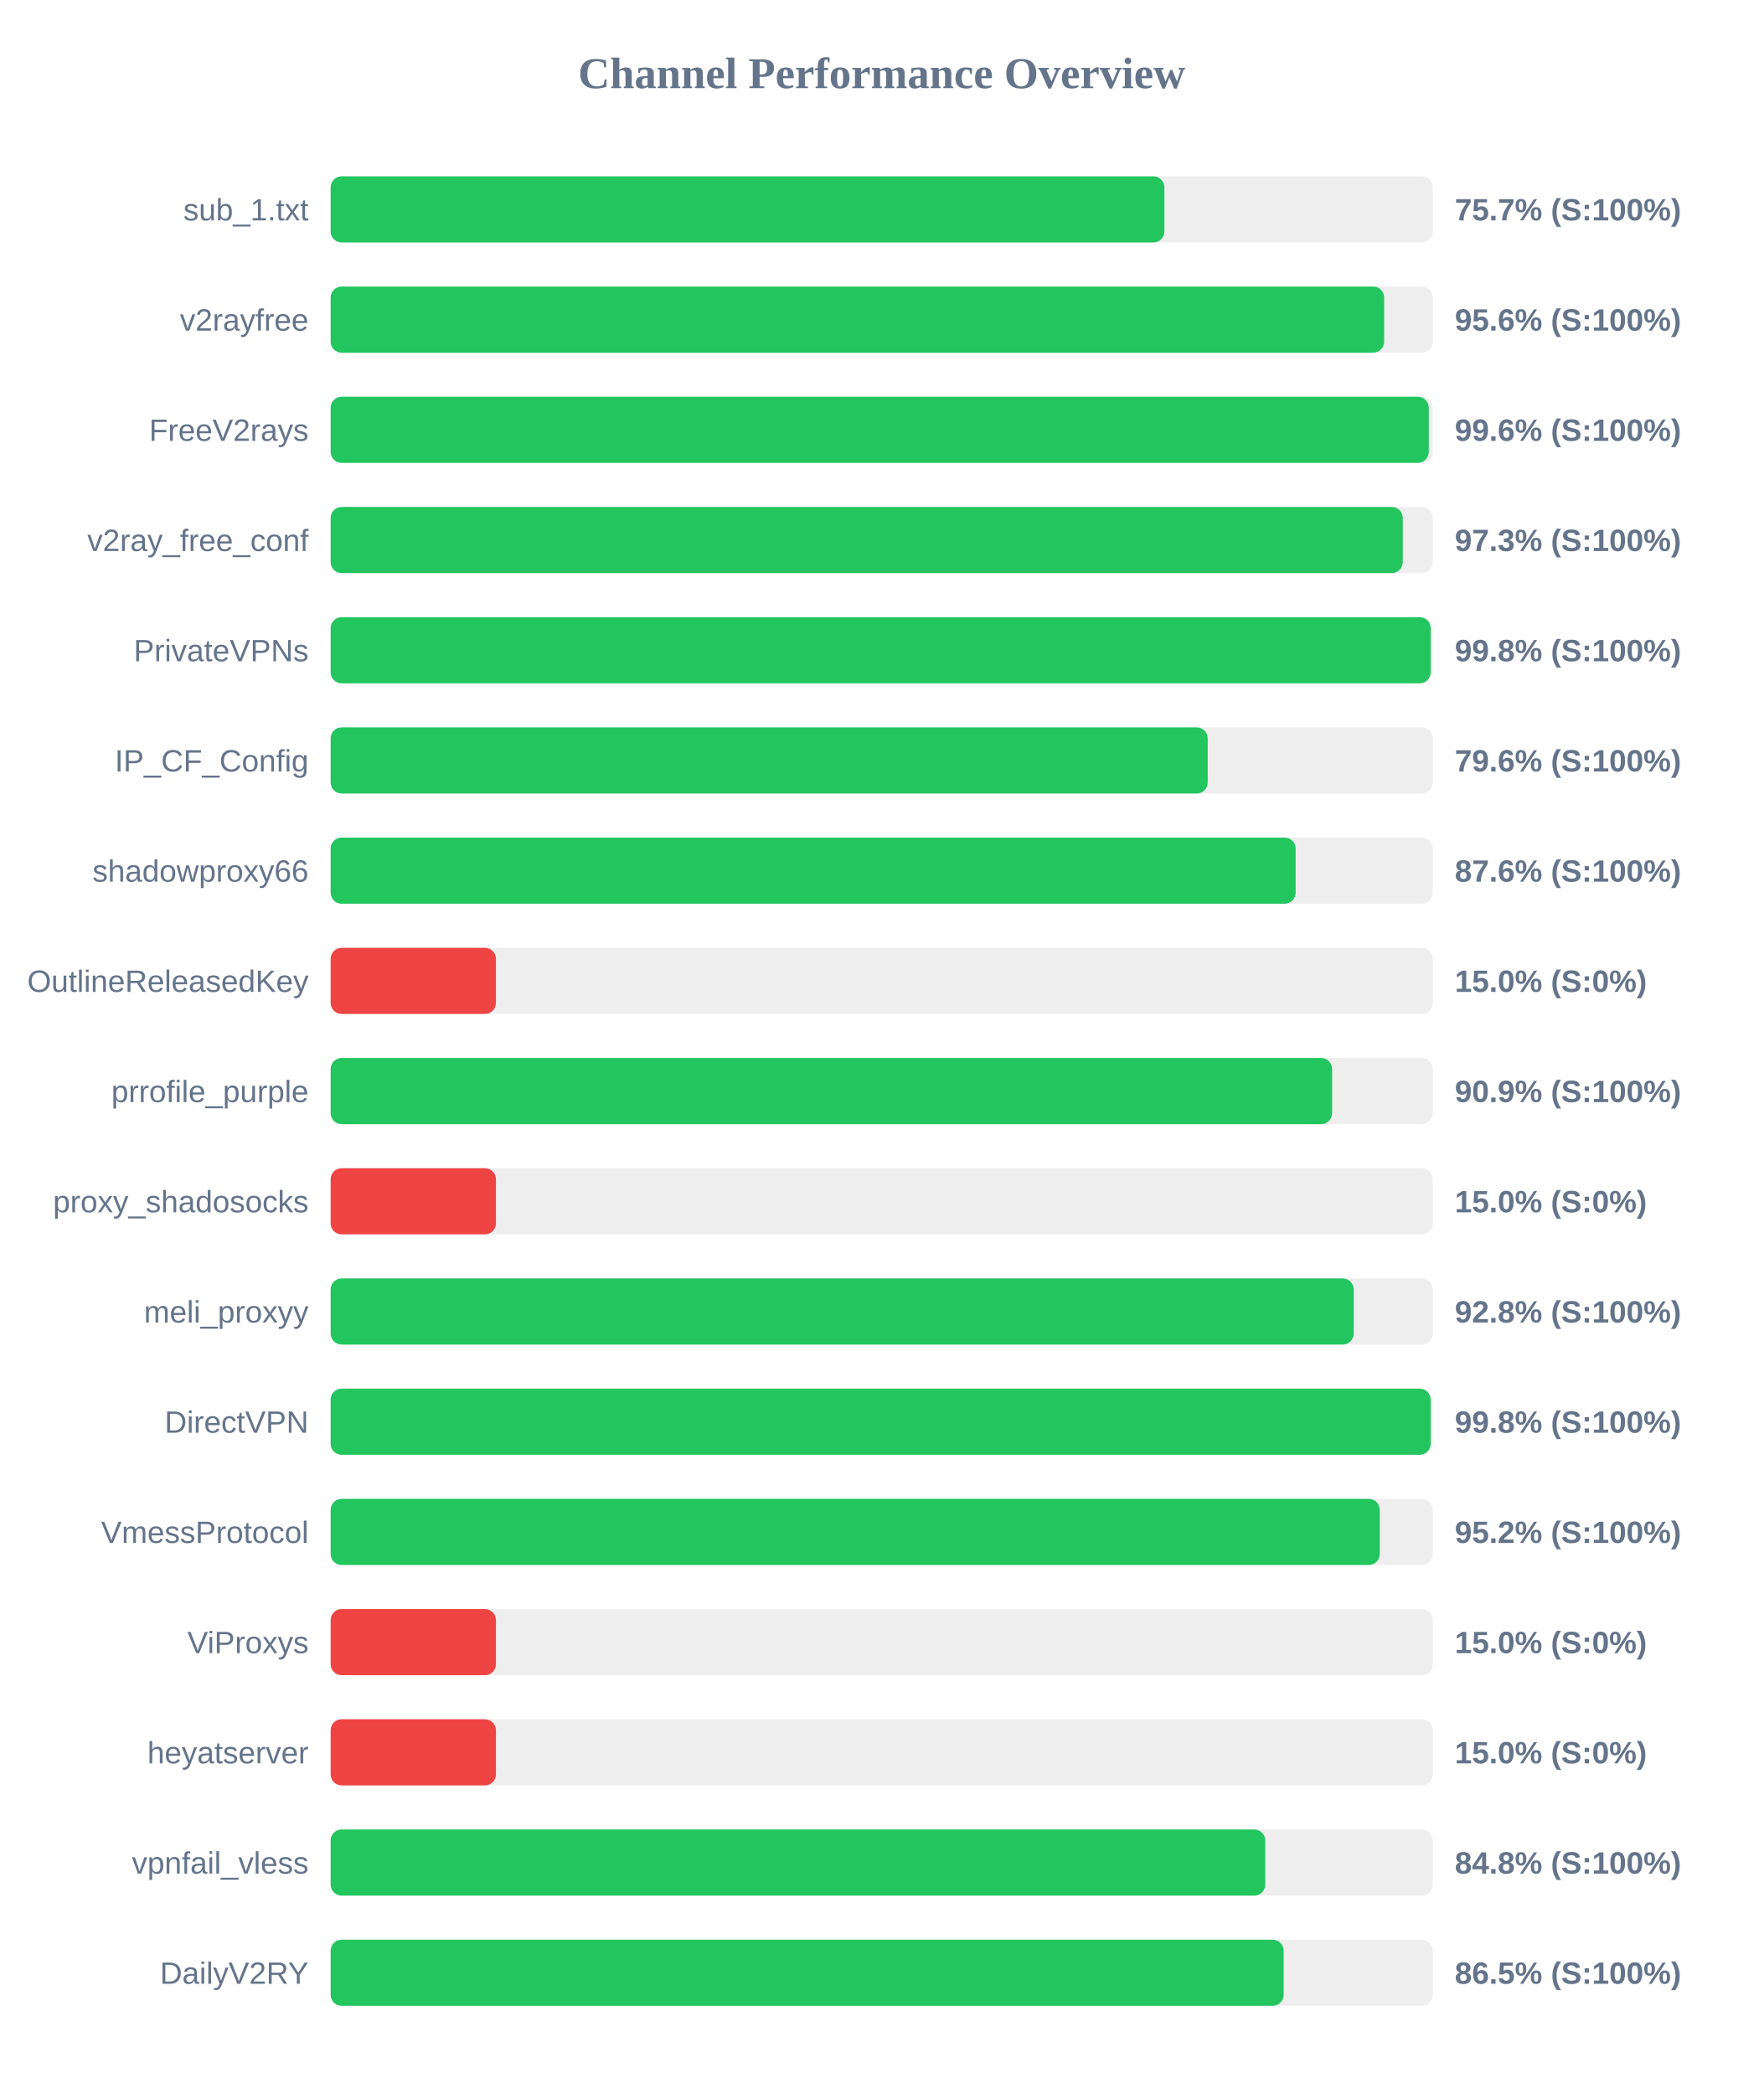
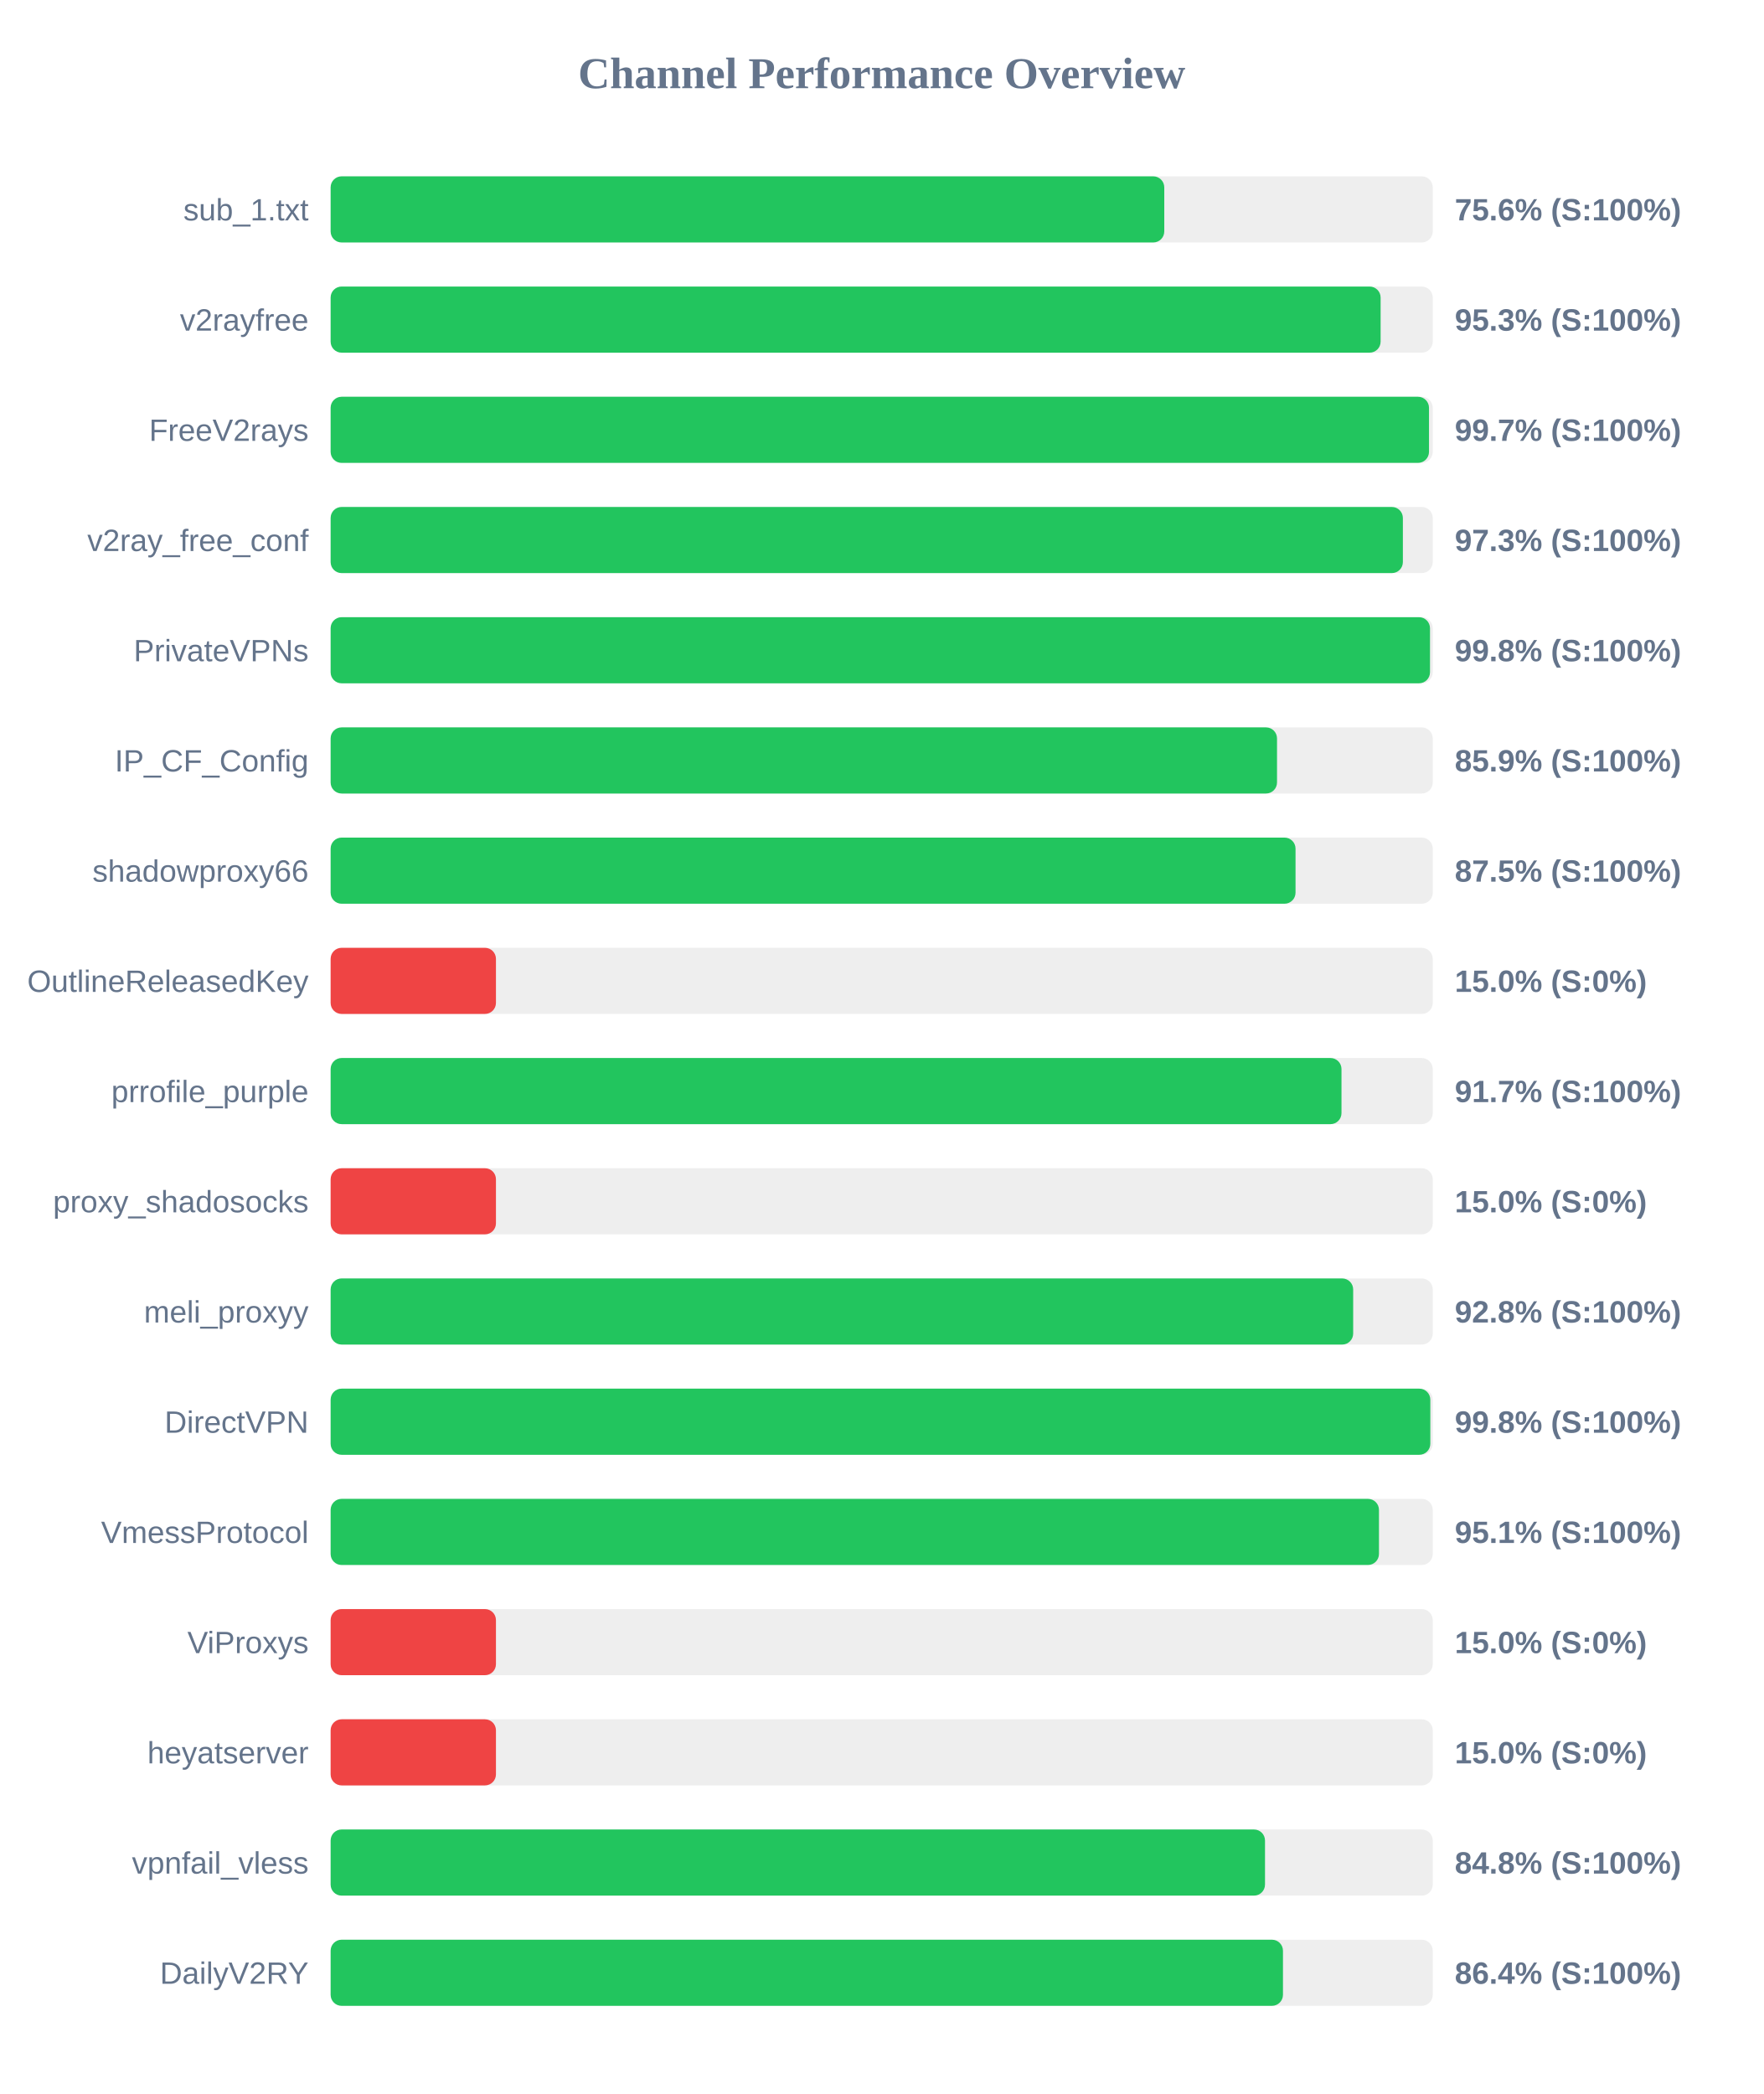
<svg xmlns="http://www.w3.org/2000/svg" width="800" height="950" version="1.1">
  <style>
        .row { font: 14px Arial; fill: #64748b; }
        .score { font: bold 14px Arial; fill: #64748b; }
    </style>
  <text x="400" y="40" text-anchor="middle" font-size="20px" font-weight="bold" fill="#64748b">Channel Performance Overview</text>
  <rect x="150" y="80" width="500" height="30" fill="#eee" rx="5" />
-   <rect x="150" y="80" width="378.25" height="30" fill="#22c55e" rx="5" />
+   <rect x="150" y="80" width="378.2" height="30" fill="#22c55e" rx="5" />
  <text x="140" y="100" text-anchor="end" class="row">sub_1.txt</text>
-   <text x="660" y="100" text-anchor="start" class="score">75.7% (S:100%)</text>
+   <text x="660" y="100" text-anchor="start" class="score">75.6% (S:100%)</text>
  <rect x="150" y="130" width="500" height="30" fill="#eee" rx="5" />
-   <rect x="150" y="130" width="477.95" height="30" fill="#22c55e" rx="5" />
+   <rect x="150" y="130" width="476.35" height="30" fill="#22c55e" rx="5" />
  <text x="140" y="150" text-anchor="end" class="row">v2rayfree</text>
-   <text x="660" y="150" text-anchor="start" class="score">95.6% (S:100%)</text>
+   <text x="660" y="150" text-anchor="start" class="score">95.3% (S:100%)</text>
  <rect x="150" y="180" width="500" height="30" fill="#eee" rx="5" />
-   <rect x="150" y="180" width="498.2" height="30" fill="#22c55e" rx="5" />
+   <rect x="150" y="180" width="498.3" height="30" fill="#22c55e" rx="5" />
  <text x="140" y="200" text-anchor="end" class="row">FreeV2rays</text>
-   <text x="660" y="200" text-anchor="start" class="score">99.6% (S:100%)</text>
+   <text x="660" y="200" text-anchor="start" class="score">99.7% (S:100%)</text>
  <rect x="150" y="230" width="500" height="30" fill="#eee" rx="5" />
-   <rect x="150" y="230" width="486.4" height="30" fill="#22c55e" rx="5" />
+   <rect x="150" y="230" width="486.45" height="30" fill="#22c55e" rx="5" />
  <text x="140" y="250" text-anchor="end" class="row">v2ray_free_conf</text>
  <text x="660" y="250" text-anchor="start" class="score">97.3% (S:100%)</text>
  <rect x="150" y="280" width="500" height="30" fill="#eee" rx="5" />
-   <rect x="150" y="280" width="499.05" height="30" fill="#22c55e" rx="5" />
+   <rect x="150" y="280" width="498.75" height="30" fill="#22c55e" rx="5" />
  <text x="140" y="300" text-anchor="end" class="row">PrivateVPNs</text>
  <text x="660" y="300" text-anchor="start" class="score">99.8% (S:100%)</text>
  <rect x="150" y="330" width="500" height="30" fill="#eee" rx="5" />
-   <rect x="150" y="330" width="397.9" height="30" fill="#22c55e" rx="5" />
+   <rect x="150" y="330" width="429.35" height="30" fill="#22c55e" rx="5" />
  <text x="140" y="350" text-anchor="end" class="row">IP_CF_Config</text>
-   <text x="660" y="350" text-anchor="start" class="score">79.6% (S:100%)</text>
+   <text x="660" y="350" text-anchor="start" class="score">85.9% (S:100%)</text>
  <rect x="150" y="380" width="500" height="30" fill="#eee" rx="5" />
-   <rect x="150" y="380" width="437.8" height="30" fill="#22c55e" rx="5" />
+   <rect x="150" y="380" width="437.75" height="30" fill="#22c55e" rx="5" />
  <text x="140" y="400" text-anchor="end" class="row">shadowproxy66</text>
-   <text x="660" y="400" text-anchor="start" class="score">87.6% (S:100%)</text>
+   <text x="660" y="400" text-anchor="start" class="score">87.5% (S:100%)</text>
  <rect x="150" y="430" width="500" height="30" fill="#eee" rx="5" />
  <rect x="150" y="430" width="75.0" height="30" fill="#ef4444" rx="5" />
  <text x="140" y="450" text-anchor="end" class="row">OutlineReleasedKey</text>
  <text x="660" y="450" text-anchor="start" class="score">15.0% (S:0%)</text>
  <rect x="150" y="480" width="500" height="30" fill="#eee" rx="5" />
-   <rect x="150" y="480" width="454.35" height="30" fill="#22c55e" rx="5" />
+   <rect x="150" y="480" width="458.6" height="30" fill="#22c55e" rx="5" />
  <text x="140" y="500" text-anchor="end" class="row">prrofile_purple</text>
-   <text x="660" y="500" text-anchor="start" class="score">90.9% (S:100%)</text>
+   <text x="660" y="500" text-anchor="start" class="score">91.7% (S:100%)</text>
  <rect x="150" y="530" width="500" height="30" fill="#eee" rx="5" />
  <rect x="150" y="530" width="75.0" height="30" fill="#ef4444" rx="5" />
  <text x="140" y="550" text-anchor="end" class="row">proxy_shadosocks</text>
  <text x="660" y="550" text-anchor="start" class="score">15.0% (S:0%)</text>
  <rect x="150" y="580" width="500" height="30" fill="#eee" rx="5" />
-   <rect x="150" y="580" width="464.15" height="30" fill="#22c55e" rx="5" />
+   <rect x="150" y="580" width="463.9" height="30" fill="#22c55e" rx="5" />
  <text x="140" y="600" text-anchor="end" class="row">meli_proxyy</text>
  <text x="660" y="600" text-anchor="start" class="score">92.8% (S:100%)</text>
  <rect x="150" y="630" width="500" height="30" fill="#eee" rx="5" />
-   <rect x="150" y="630" width="499.05" height="30" fill="#22c55e" rx="5" />
+   <rect x="150" y="630" width="498.9" height="30" fill="#22c55e" rx="5" />
  <text x="140" y="650" text-anchor="end" class="row">DirectVPN</text>
  <text x="660" y="650" text-anchor="start" class="score">99.8% (S:100%)</text>
  <rect x="150" y="680" width="500" height="30" fill="#eee" rx="5" />
-   <rect x="150" y="680" width="475.95" height="30" fill="#22c55e" rx="5" />
+   <rect x="150" y="680" width="475.6" height="30" fill="#22c55e" rx="5" />
  <text x="140" y="700" text-anchor="end" class="row">VmessProtocol</text>
-   <text x="660" y="700" text-anchor="start" class="score">95.2% (S:100%)</text>
+   <text x="660" y="700" text-anchor="start" class="score">95.1% (S:100%)</text>
  <rect x="150" y="730" width="500" height="30" fill="#eee" rx="5" />
  <rect x="150" y="730" width="75.0" height="30" fill="#ef4444" rx="5" />
  <text x="140" y="750" text-anchor="end" class="row">ViProxys</text>
  <text x="660" y="750" text-anchor="start" class="score">15.0% (S:0%)</text>
  <rect x="150" y="780" width="500" height="30" fill="#eee" rx="5" />
  <rect x="150" y="780" width="75.0" height="30" fill="#ef4444" rx="5" />
  <text x="140" y="800" text-anchor="end" class="row">heyatserver</text>
  <text x="660" y="800" text-anchor="start" class="score">15.0% (S:0%)</text>
  <rect x="150" y="830" width="500" height="30" fill="#eee" rx="5" />
-   <rect x="150" y="830" width="424.0" height="30" fill="#22c55e" rx="5" />
+   <rect x="150" y="830" width="423.9" height="30" fill="#22c55e" rx="5" />
  <text x="140" y="850" text-anchor="end" class="row">vpnfail_vless</text>
  <text x="660" y="850" text-anchor="start" class="score">84.8% (S:100%)</text>
  <rect x="150" y="880" width="500" height="30" fill="#eee" rx="5" />
-   <rect x="150" y="880" width="432.35" height="30" fill="#22c55e" rx="5" />
+   <rect x="150" y="880" width="432.05" height="30" fill="#22c55e" rx="5" />
  <text x="140" y="900" text-anchor="end" class="row">DailyV2RY</text>
-   <text x="660" y="900" text-anchor="start" class="score">86.5% (S:100%)</text>
+   <text x="660" y="900" text-anchor="start" class="score">86.4% (S:100%)</text>
</svg>
